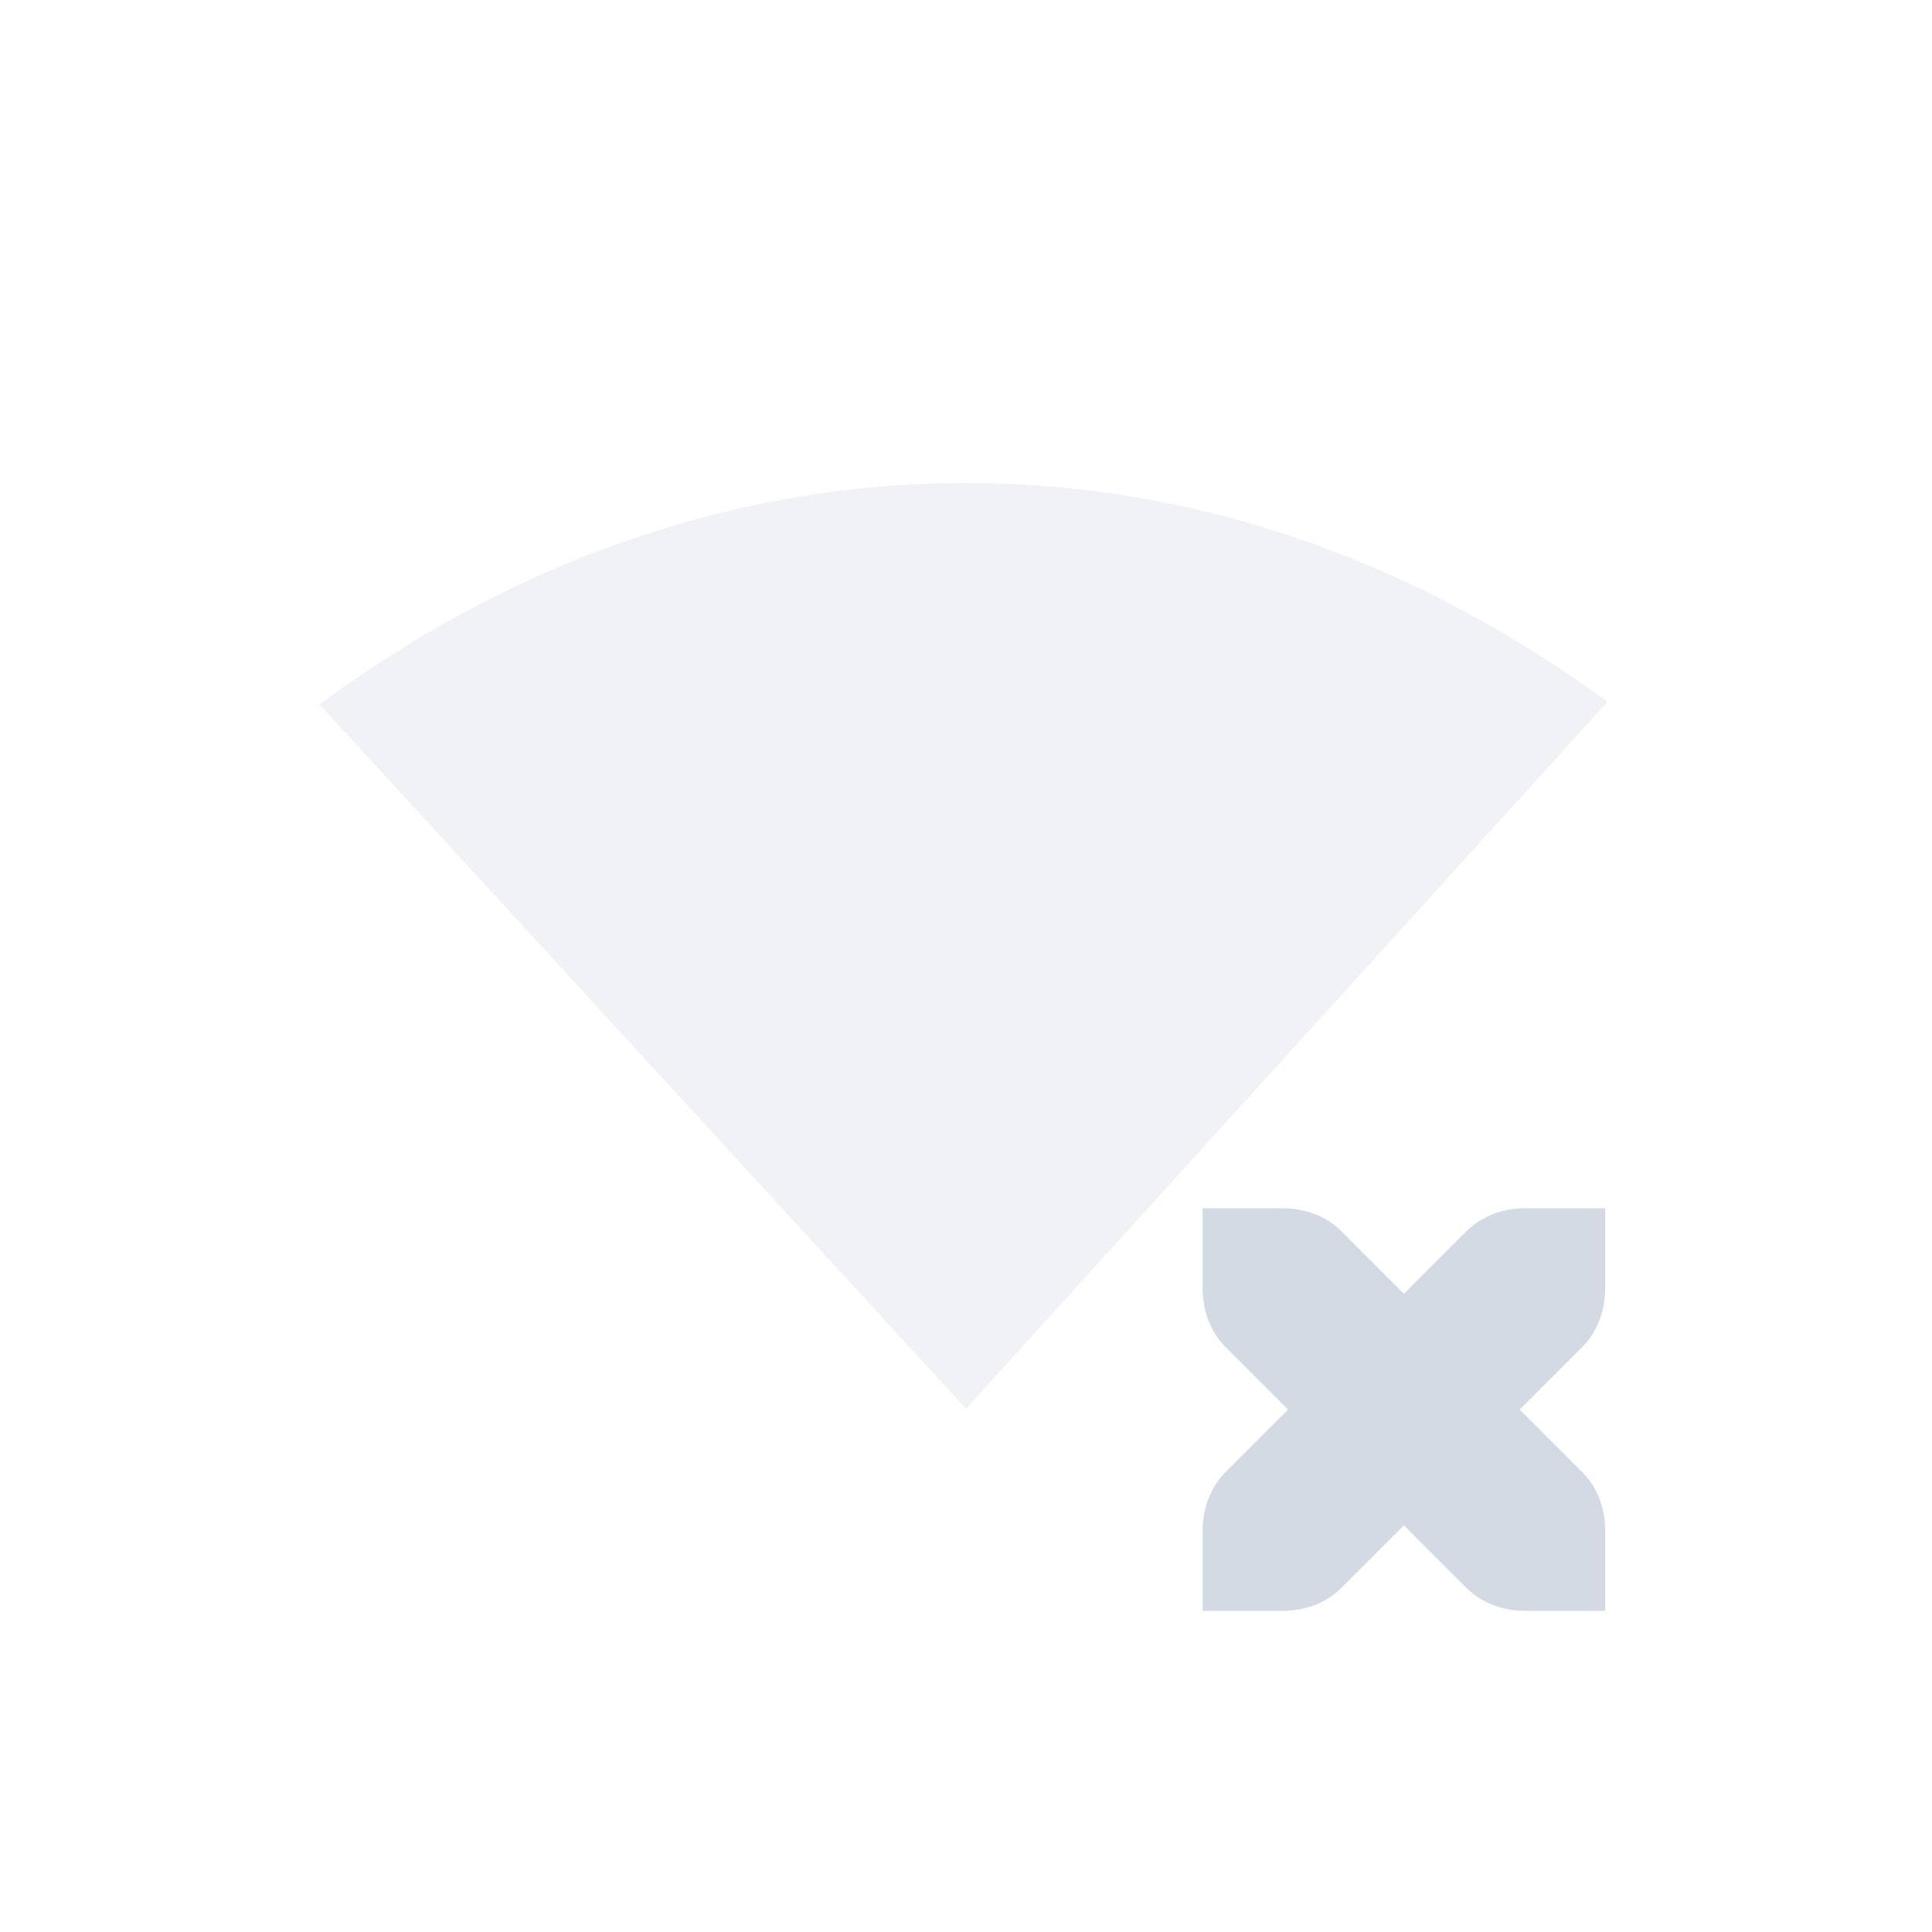
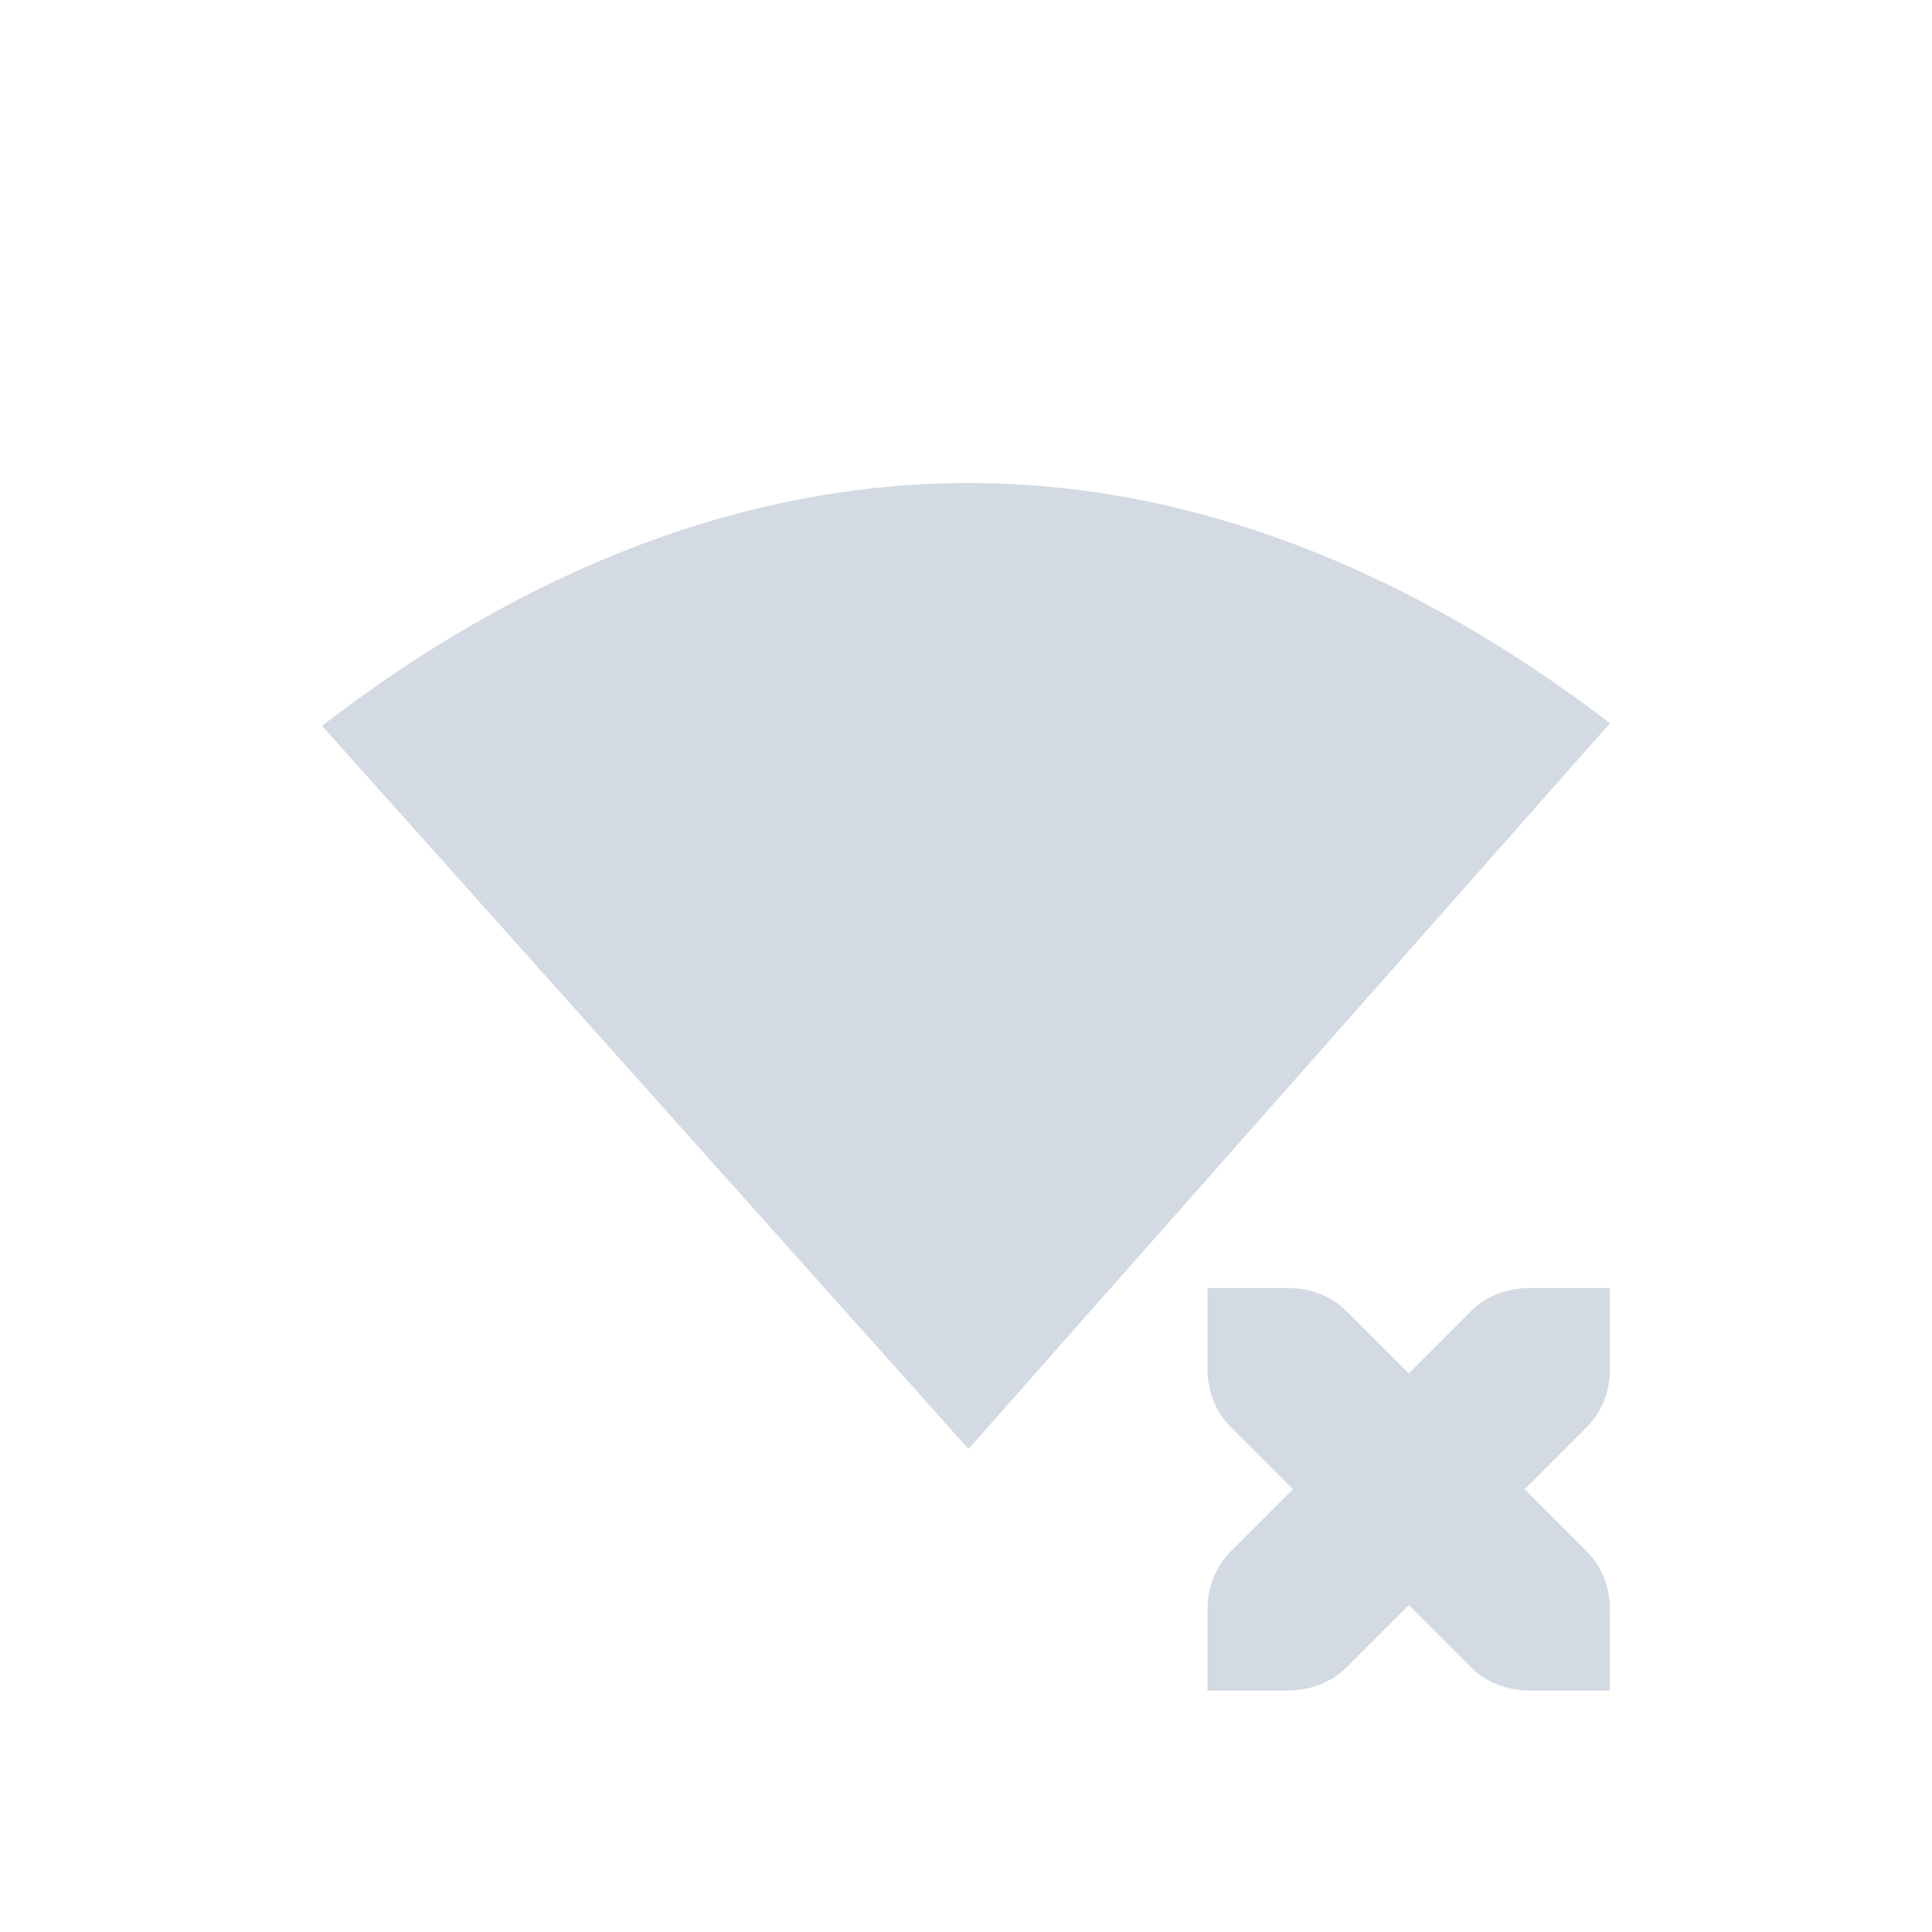
- <svg xmlns="http://www.w3.org/2000/svg" height="24" width="24" version="1.1" viewBox="0 0 24 24" id="svg2">
+ <svg xmlns="http://www.w3.org/2000/svg" width="24" viewBox="0 0 24 24" version="1.1" height="24" id="svg2">
  <defs id="defs12">
    <style type="text/css" id="current-color-scheme">
   .ColorScheme-Text { color:#d3dae3; } .ColorScheme-Highlight { color:#5294e2; } .ColorScheme-ButtonBackground { color:#d3dae3; }
  </style>
  </defs>
-   <g transform="translate(-176 -500.36)" id="g4">
-     <path style="fill:currentColor" d="m190.94 515.37v1c0 0.276 0.1 0.538 0.281 0.719l0.781 0.781-0.781 0.781c-0.181 0.181-0.281 0.443-0.281 0.719v1h1c0.276 0 0.538-0.1 0.719-0.281l0.781-0.781 0.781 0.781c0.181 0.181 0.443 0.281 0.719 0.281h1v-1c0-0.276-0.1-0.538-0.281-0.719l-0.781-0.781 0.781-0.781c0.181-0.181 0.281-0.443 0.281-0.719v-1h-1c-0.276 0-0.538 0.1-0.719 0.281l-0.781 0.781-0.781-0.781c-0.181-0.181-0.443-0.281-0.719-0.281h-1z" id="path6" class="ColorScheme-Text" />
-     <path opacity=".35" style="fill:currentColor" d="m188 506.36c-3.034 0-5.766 1.078-8.031 2.75l8.031 8.75 7.969-8.781c-2.257-1.653-4.958-2.719-7.969-2.719z" id="path8" class="ColorScheme-Text" />
-   </g>
+   <path class="ColorScheme-ButtonBackground" id="path6" d="m 15,16 0,1 c 0,0.276 0.1,0.538 0.281,0.719 L 16.062,18.5 15.281,19.281 C 15.1,19.462 15,19.724 15,20 l 0,1 1,0 c 0.276,0 0.538,-0.1 0.719,-0.281 L 17.5,19.938 18.281,20.719 C 18.462,20.9 18.724,21 19,21 l 1,0 0,-1 c 0,-0.276 -0.1,-0.538 -0.281,-0.719 L 18.938,18.5 19.719,17.719 C 19.9,17.538 20,17.276 20,17 l 0,-1 -1,0 c -0.276,0 -0.538,0.1 -0.719,0.281 L 17.5,17.062 16.719,16.281 C 16.538,16.1 16.276,16 16,16 l -1,0 z" style="fill:currentColor" />
+   <path class="ColorScheme-ButtonBackground" id="path8" d="M 12.031,6 C 8.997,6 6.265,7.272 4,9.016 L 12.031,18 20,8.984 C 17.743,7.259 15.042,6 12.031,6 Z" style="fill:currentColor" />
</svg>
